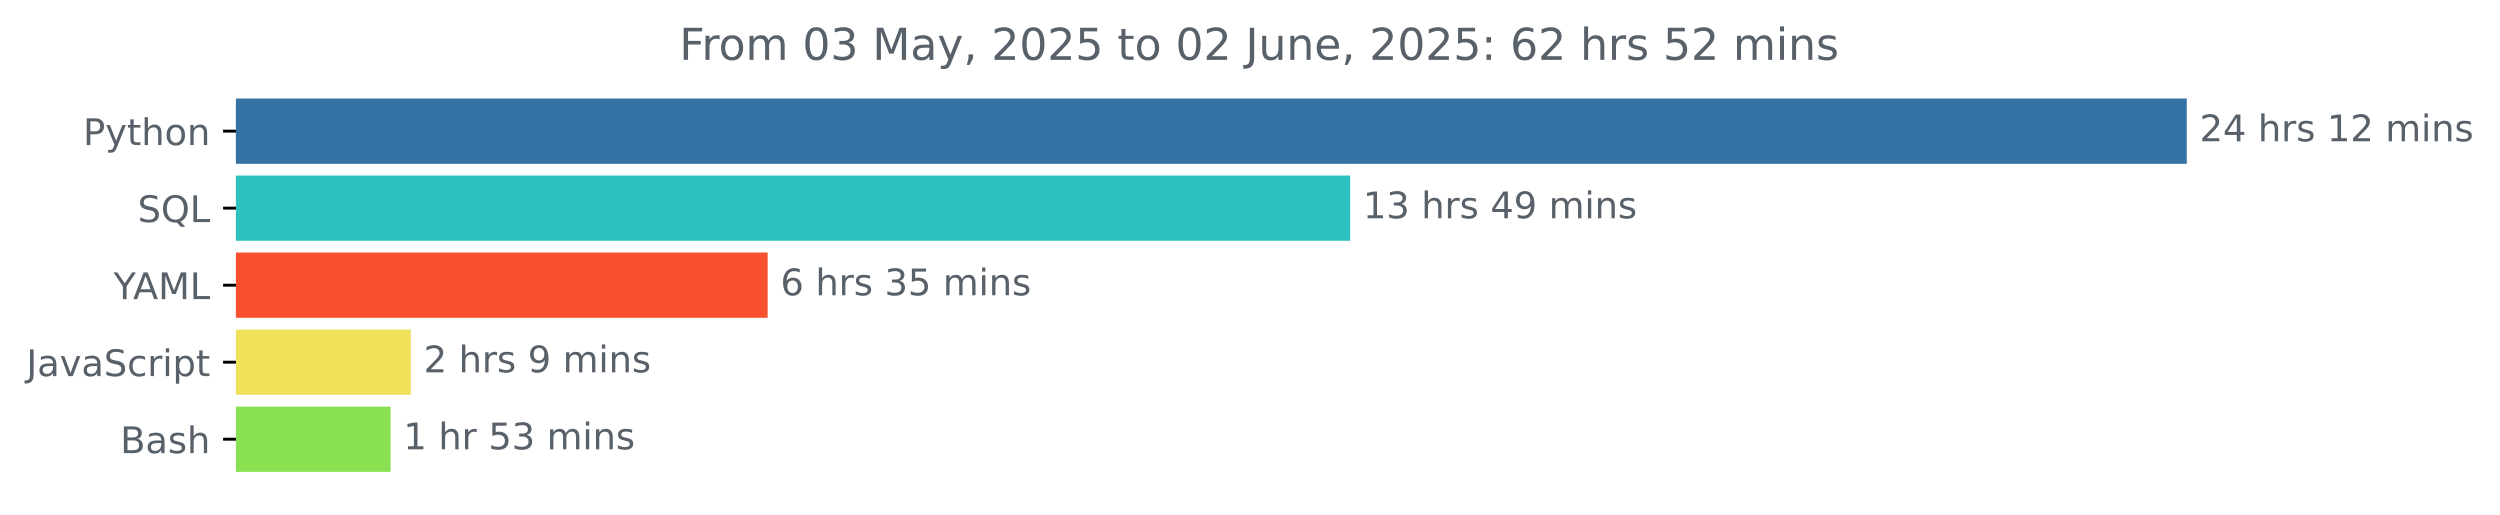
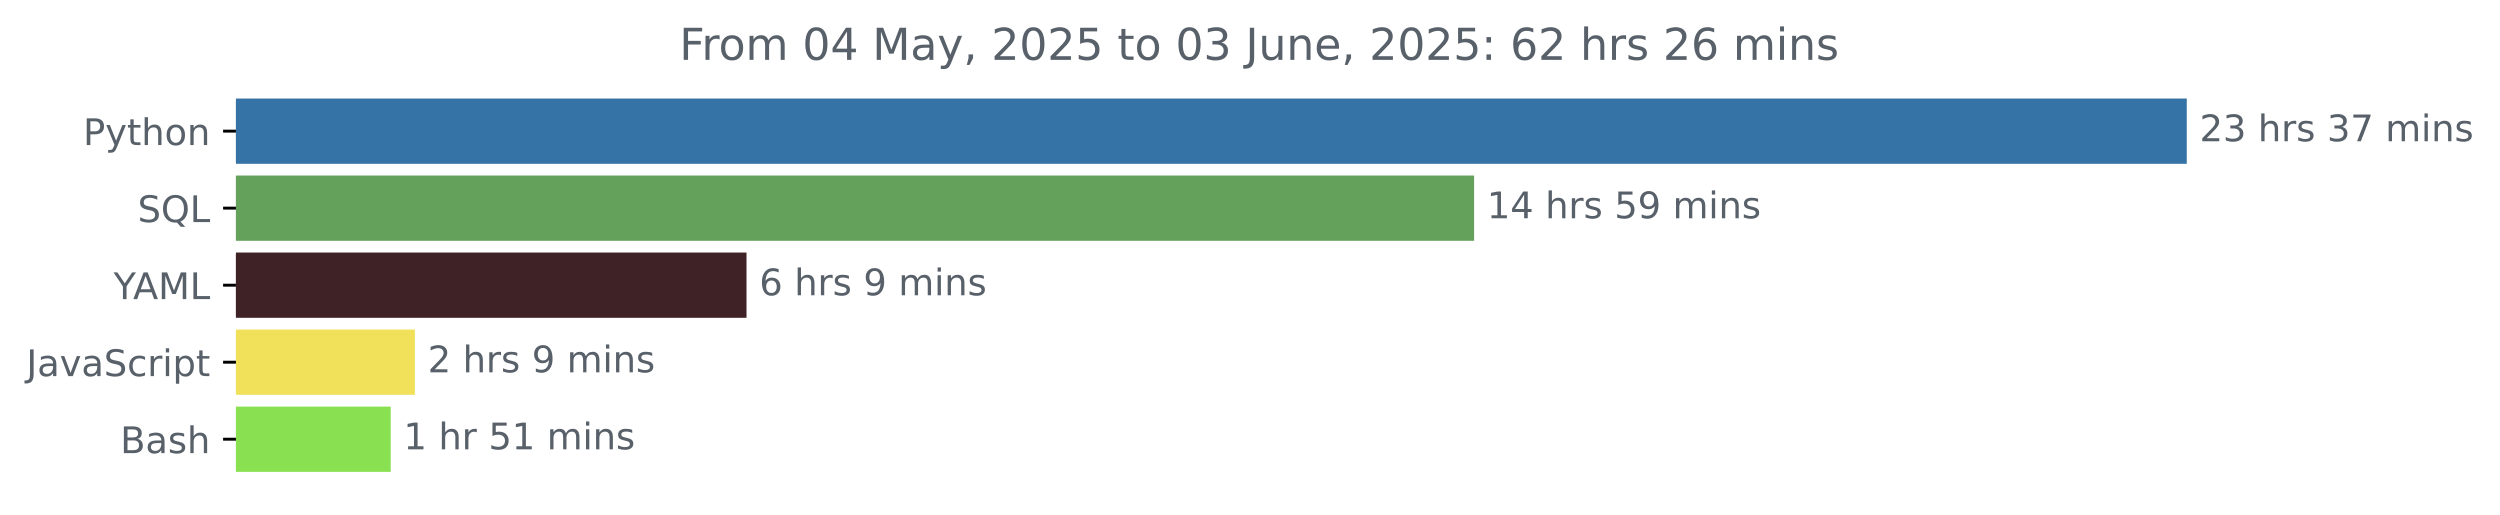
<svg xmlns="http://www.w3.org/2000/svg" xmlns:xlink="http://www.w3.org/1999/xlink" width="681.666pt" height="140.398pt" viewBox="0 0 681.666 140.398" version="1.1">
  <defs>
    <style type="text/css">*{stroke-linejoin: round; stroke-linecap: butt}</style>
  </defs>
  <g id="figure_1">
    <g id="patch_1">
      <path d="M -0 140.398  L 681.666 140.398  L 681.666 0  L -0 0  L -0 140.398  z " style="fill: none" />
    </g>
    <g id="axes_1">
      <g id="patch_2">
-         <path d="M 64.33 27.358  L 595.758 27.358  L 595.758 44.158  L 64.33 44.158  z " clip-path="url(#pf301f87d04)" style="fill: #3572a5; stroke: #3572a5; stroke-linejoin: miter" />
+         <path d="M 64.33 27.358  L 595.758 27.358  L 595.758 44.158  L 64.33 44.158  z " clip-path="url(#p9460c7b856)" style="fill: #3572a5; stroke: #3572a5; stroke-linejoin: miter" />
      </g>
      <g id="patch_3">
-         <path d="M 64.33 48.358  L 367.648 48.358  L 367.648 65.158  L 64.33 65.158  z " clip-path="url(#pf301f87d04)" style="fill: #2fc1bf; stroke: #2fc1bf; stroke-linejoin: miter" />
+         <path d="M 64.33 48.358  L 401.439 48.358  L 401.439 65.158  L 64.33 65.158  z " clip-path="url(#p9460c7b856)" style="fill: #64a15b; stroke: #64a15b; stroke-linejoin: miter" />
      </g>
      <g id="patch_4">
-         <path d="M 64.33 69.358  L 208.813 69.358  L 208.813 86.158  L 64.33 86.158  z " clip-path="url(#pf301f87d04)" style="fill: #f84f2f; stroke: #f84f2f; stroke-linejoin: miter" />
+         <path d="M 64.33 69.358  L 203.049 69.358  L 203.049 86.158  L 64.33 86.158  z " clip-path="url(#p9460c7b856)" style="fill: #3e2226; stroke: #3e2226; stroke-linejoin: miter" />
      </g>
      <g id="patch_5">
-         <path d="M 64.33 90.358  L 111.525 90.358  L 111.525 107.158  L 64.33 107.158  z " clip-path="url(#pf301f87d04)" style="fill: #f1e05a; stroke: #f1e05a; stroke-linejoin: miter" />
+         <path d="M 64.33 90.358  L 112.629 90.358  L 112.629 107.158  L 64.33 107.158  z " clip-path="url(#p9460c7b856)" style="fill: #f1e05a; stroke: #f1e05a; stroke-linejoin: miter" />
      </g>
      <g id="patch_6">
-         <path d="M 64.33 111.358  L 106.005 111.358  L 106.005 128.158  L 64.33 128.158  z " clip-path="url(#pf301f87d04)" style="fill: #89e051; stroke: #89e051; stroke-linejoin: miter" />
+         <path d="M 64.33 111.358  L 106.03 111.358  L 106.03 128.158  L 64.33 128.158  z " clip-path="url(#p9460c7b856)" style="fill: #89e051; stroke: #89e051; stroke-linejoin: miter" />
      </g>
      <g id="matplotlib.axis_1" />
      <g id="matplotlib.axis_2">
        <g id="ytick_1">
          <g id="line2d_1">
            <defs>
-               <path id="m247d1588e0" d="M 0 0  L -3.5 0  " style="stroke: #000000; stroke-width: 0.8" />
+               <path id="m1a02cb6e09" d="M 0 0  L -3.5 0  " style="stroke: #000000; stroke-width: 0.8" />
            </defs>
            <g>
-               <use xlink:href="#m247d1588e0" x="64.33" y="35.758" style="stroke: #000000; stroke-width: 0.8" />
+               <use xlink:href="#m1a02cb6e09" x="64.33" y="35.758" style="stroke: #000000; stroke-width: 0.8" />
            </g>
          </g>
          <g id="text_1">
            <g style="fill: #586069" transform="translate(22.66719 39.55734) scale(0.1 -0.1)">
              <defs>
                <path id="DejaVuSans-50" d="M 1259 4147  L 1259 2394  L 2053 2394  Q 2494 2394 2734 2622  Q 2975 2850 2975 3272  Q 2975 3691 2734 3919  Q 2494 4147 2053 4147  L 1259 4147  z M 628 4666  L 2053 4666  Q 2838 4666 3239 4311  Q 3641 3956 3641 3272  Q 3641 2581 3239 2228  Q 2838 1875 2053 1875  L 1259 1875  L 1259 0  L 628 0  L 628 4666  z " transform="scale(0.015625)" />
                <path id="DejaVuSans-79" d="M 2059 -325  Q 1816 -950 1584 -1140  Q 1353 -1331 966 -1331  L 506 -1331  L 506 -850  L 844 -850  Q 1081 -850 1212 -737  Q 1344 -625 1503 -206  L 1606 56  L 191 3500  L 800 3500  L 1894 763  L 2988 3500  L 3597 3500  L 2059 -325  z " transform="scale(0.015625)" />
                <path id="DejaVuSans-74" d="M 1172 4494  L 1172 3500  L 2356 3500  L 2356 3053  L 1172 3053  L 1172 1153  Q 1172 725 1289 603  Q 1406 481 1766 481  L 2356 481  L 2356 0  L 1766 0  Q 1100 0 847 248  Q 594 497 594 1153  L 594 3053  L 172 3053  L 172 3500  L 594 3500  L 594 4494  L 1172 4494  z " transform="scale(0.015625)" />
                <path id="DejaVuSans-68" d="M 3513 2113  L 3513 0  L 2938 0  L 2938 2094  Q 2938 2591 2744 2837  Q 2550 3084 2163 3084  Q 1697 3084 1428 2787  Q 1159 2491 1159 1978  L 1159 0  L 581 0  L 581 4863  L 1159 4863  L 1159 2956  Q 1366 3272 1645 3428  Q 1925 3584 2291 3584  Q 2894 3584 3203 3211  Q 3513 2838 3513 2113  z " transform="scale(0.015625)" />
                <path id="DejaVuSans-6f" d="M 1959 3097  Q 1497 3097 1228 2736  Q 959 2375 959 1747  Q 959 1119 1226 758  Q 1494 397 1959 397  Q 2419 397 2687 759  Q 2956 1122 2956 1747  Q 2956 2369 2687 2733  Q 2419 3097 1959 3097  z M 1959 3584  Q 2709 3584 3137 3096  Q 3566 2609 3566 1747  Q 3566 888 3137 398  Q 2709 -91 1959 -91  Q 1206 -91 779 398  Q 353 888 353 1747  Q 353 2609 779 3096  Q 1206 3584 1959 3584  z " transform="scale(0.015625)" />
                <path id="DejaVuSans-6e" d="M 3513 2113  L 3513 0  L 2938 0  L 2938 2094  Q 2938 2591 2744 2837  Q 2550 3084 2163 3084  Q 1697 3084 1428 2787  Q 1159 2491 1159 1978  L 1159 0  L 581 0  L 581 3500  L 1159 3500  L 1159 2956  Q 1366 3272 1645 3428  Q 1925 3584 2291 3584  Q 2894 3584 3203 3211  Q 3513 2838 3513 2113  z " transform="scale(0.015625)" />
              </defs>
              <use xlink:href="#DejaVuSans-50" />
              <use xlink:href="#DejaVuSans-79" x="60.303" />
              <use xlink:href="#DejaVuSans-74" x="119.482" />
              <use xlink:href="#DejaVuSans-68" x="158.691" />
              <use xlink:href="#DejaVuSans-6f" x="222.07" />
              <use xlink:href="#DejaVuSans-6e" x="283.252" />
            </g>
          </g>
        </g>
        <g id="ytick_2">
          <g id="line2d_2">
            <g>
-               <use xlink:href="#m247d1588e0" x="64.33" y="56.758" style="stroke: #000000; stroke-width: 0.8" />
+               <use xlink:href="#m1a02cb6e09" x="64.33" y="56.758" style="stroke: #000000; stroke-width: 0.8" />
            </g>
          </g>
          <g id="text_2">
            <g style="fill: #586069" transform="translate(37.5375 60.55734) scale(0.1 -0.1)">
              <defs>
                <path id="DejaVuSans-53" d="M 3425 4513  L 3425 3897  Q 3066 4069 2747 4153  Q 2428 4238 2131 4238  Q 1616 4238 1336 4038  Q 1056 3838 1056 3469  Q 1056 3159 1242 3001  Q 1428 2844 1947 2747  L 2328 2669  Q 3034 2534 3370 2195  Q 3706 1856 3706 1288  Q 3706 609 3251 259  Q 2797 -91 1919 -91  Q 1588 -91 1214 -16  Q 841 59 441 206  L 441 856  Q 825 641 1194 531  Q 1563 422 1919 422  Q 2459 422 2753 634  Q 3047 847 3047 1241  Q 3047 1584 2836 1778  Q 2625 1972 2144 2069  L 1759 2144  Q 1053 2284 737 2584  Q 422 2884 422 3419  Q 422 4038 858 4394  Q 1294 4750 2059 4750  Q 2388 4750 2728 4690  Q 3069 4631 3425 4513  z " transform="scale(0.015625)" />
                <path id="DejaVuSans-51" d="M 2522 4238  Q 1834 4238 1429 3725  Q 1025 3213 1025 2328  Q 1025 1447 1429 934  Q 1834 422 2522 422  Q 3209 422 3611 934  Q 4013 1447 4013 2328  Q 4013 3213 3611 3725  Q 3209 4238 2522 4238  z M 3406 84  L 4238 -825  L 3475 -825  L 2784 -78  Q 2681 -84 2626 -87  Q 2572 -91 2522 -91  Q 1538 -91 948 567  Q 359 1225 359 2328  Q 359 3434 948 4092  Q 1538 4750 2522 4750  Q 3503 4750 4090 4092  Q 4678 3434 4678 2328  Q 4678 1516 4351 937  Q 4025 359 3406 84  z " transform="scale(0.015625)" />
                <path id="DejaVuSans-4c" d="M 628 4666  L 1259 4666  L 1259 531  L 3531 531  L 3531 0  L 628 0  L 628 4666  z " transform="scale(0.015625)" />
              </defs>
              <use xlink:href="#DejaVuSans-53" />
              <use xlink:href="#DejaVuSans-51" x="63.477" />
              <use xlink:href="#DejaVuSans-4c" x="142.188" />
            </g>
          </g>
        </g>
        <g id="ytick_3">
          <g id="line2d_3">
            <g>
-               <use xlink:href="#m247d1588e0" x="64.33" y="77.758" style="stroke: #000000; stroke-width: 0.8" />
+               <use xlink:href="#m1a02cb6e09" x="64.33" y="77.758" style="stroke: #000000; stroke-width: 0.8" />
            </g>
          </g>
          <g id="text_3">
            <g style="fill: #586069" transform="translate(30.95625 81.55734) scale(0.1 -0.1)">
              <defs>
                <path id="DejaVuSans-59" d="M -13 4666  L 666 4666  L 1959 2747  L 3244 4666  L 3922 4666  L 2272 2222  L 2272 0  L 1638 0  L 1638 2222  L -13 4666  z " transform="scale(0.015625)" />
                <path id="DejaVuSans-41" d="M 2188 4044  L 1331 1722  L 3047 1722  L 2188 4044  z M 1831 4666  L 2547 4666  L 4325 0  L 3669 0  L 3244 1197  L 1141 1197  L 716 0  L 50 0  L 1831 4666  z " transform="scale(0.015625)" />
                <path id="DejaVuSans-4d" d="M 628 4666  L 1569 4666  L 2759 1491  L 3956 4666  L 4897 4666  L 4897 0  L 4281 0  L 4281 4097  L 3078 897  L 2444 897  L 1241 4097  L 1241 0  L 628 0  L 628 4666  z " transform="scale(0.015625)" />
              </defs>
              <use xlink:href="#DejaVuSans-59" />
              <use xlink:href="#DejaVuSans-41" x="53.334" />
              <use xlink:href="#DejaVuSans-4d" x="121.742" />
              <use xlink:href="#DejaVuSans-4c" x="208.021" />
            </g>
          </g>
        </g>
        <g id="ytick_4">
          <g id="line2d_4">
            <g>
-               <use xlink:href="#m247d1588e0" x="64.33" y="98.758" style="stroke: #000000; stroke-width: 0.8" />
+               <use xlink:href="#m1a02cb6e09" x="64.33" y="98.758" style="stroke: #000000; stroke-width: 0.8" />
            </g>
          </g>
          <g id="text_4">
            <g style="fill: #586069" transform="translate(7.2 102.5573) scale(0.1 -0.1)">
              <defs>
                <path id="DejaVuSans-4a" d="M 628 4666  L 1259 4666  L 1259 325  Q 1259 -519 939 -900  Q 619 -1281 -91 -1281  L -331 -1281  L -331 -750  L -134 -750  Q 284 -750 456 -515  Q 628 -281 628 325  L 628 4666  z " transform="scale(0.015625)" />
                <path id="DejaVuSans-61" d="M 2194 1759  Q 1497 1759 1228 1600  Q 959 1441 959 1056  Q 959 750 1161 570  Q 1363 391 1709 391  Q 2188 391 2477 730  Q 2766 1069 2766 1631  L 2766 1759  L 2194 1759  z M 3341 1997  L 3341 0  L 2766 0  L 2766 531  Q 2569 213 2275 61  Q 1981 -91 1556 -91  Q 1019 -91 701 211  Q 384 513 384 1019  Q 384 1609 779 1909  Q 1175 2209 1959 2209  L 2766 2209  L 2766 2266  Q 2766 2663 2505 2880  Q 2244 3097 1772 3097  Q 1472 3097 1187 3025  Q 903 2953 641 2809  L 641 3341  Q 956 3463 1253 3523  Q 1550 3584 1831 3584  Q 2591 3584 2966 3190  Q 3341 2797 3341 1997  z " transform="scale(0.015625)" />
                <path id="DejaVuSans-76" d="M 191 3500  L 800 3500  L 1894 563  L 2988 3500  L 3597 3500  L 2284 0  L 1503 0  L 191 3500  z " transform="scale(0.015625)" />
                <path id="DejaVuSans-63" d="M 3122 3366  L 3122 2828  Q 2878 2963 2633 3030  Q 2388 3097 2138 3097  Q 1578 3097 1268 2742  Q 959 2388 959 1747  Q 959 1106 1268 751  Q 1578 397 2138 397  Q 2388 397 2633 464  Q 2878 531 3122 666  L 3122 134  Q 2881 22 2623 -34  Q 2366 -91 2075 -91  Q 1284 -91 818 406  Q 353 903 353 1747  Q 353 2603 823 3093  Q 1294 3584 2113 3584  Q 2378 3584 2631 3529  Q 2884 3475 3122 3366  z " transform="scale(0.015625)" />
                <path id="DejaVuSans-72" d="M 2631 2963  Q 2534 3019 2420 3045  Q 2306 3072 2169 3072  Q 1681 3072 1420 2755  Q 1159 2438 1159 1844  L 1159 0  L 581 0  L 581 3500  L 1159 3500  L 1159 2956  Q 1341 3275 1631 3429  Q 1922 3584 2338 3584  Q 2397 3584 2469 3576  Q 2541 3569 2628 3553  L 2631 2963  z " transform="scale(0.015625)" />
                <path id="DejaVuSans-69" d="M 603 3500  L 1178 3500  L 1178 0  L 603 0  L 603 3500  z M 603 4863  L 1178 4863  L 1178 4134  L 603 4134  L 603 4863  z " transform="scale(0.015625)" />
                <path id="DejaVuSans-70" d="M 1159 525  L 1159 -1331  L 581 -1331  L 581 3500  L 1159 3500  L 1159 2969  Q 1341 3281 1617 3432  Q 1894 3584 2278 3584  Q 2916 3584 3314 3078  Q 3713 2572 3713 1747  Q 3713 922 3314 415  Q 2916 -91 2278 -91  Q 1894 -91 1617 61  Q 1341 213 1159 525  z M 3116 1747  Q 3116 2381 2855 2742  Q 2594 3103 2138 3103  Q 1681 3103 1420 2742  Q 1159 2381 1159 1747  Q 1159 1113 1420 752  Q 1681 391 2138 391  Q 2594 391 2855 752  Q 3116 1113 3116 1747  z " transform="scale(0.015625)" />
              </defs>
              <use xlink:href="#DejaVuSans-4a" />
              <use xlink:href="#DejaVuSans-61" x="29.492" />
              <use xlink:href="#DejaVuSans-76" x="90.771" />
              <use xlink:href="#DejaVuSans-61" x="149.951" />
              <use xlink:href="#DejaVuSans-53" x="211.23" />
              <use xlink:href="#DejaVuSans-63" x="274.707" />
              <use xlink:href="#DejaVuSans-72" x="329.688" />
              <use xlink:href="#DejaVuSans-69" x="370.801" />
              <use xlink:href="#DejaVuSans-70" x="398.584" />
              <use xlink:href="#DejaVuSans-74" x="462.061" />
            </g>
          </g>
        </g>
        <g id="ytick_5">
          <g id="line2d_5">
            <g>
-               <use xlink:href="#m247d1588e0" x="64.33" y="119.758" style="stroke: #000000; stroke-width: 0.8" />
+               <use xlink:href="#m1a02cb6e09" x="64.33" y="119.758" style="stroke: #000000; stroke-width: 0.8" />
            </g>
          </g>
          <g id="text_5">
            <g style="fill: #586069" transform="translate(32.79375 123.5573) scale(0.1 -0.1)">
              <defs>
                <path id="DejaVuSans-42" d="M 1259 2228  L 1259 519  L 2272 519  Q 2781 519 3026 730  Q 3272 941 3272 1375  Q 3272 1813 3026 2020  Q 2781 2228 2272 2228  L 1259 2228  z M 1259 4147  L 1259 2741  L 2194 2741  Q 2656 2741 2882 2914  Q 3109 3088 3109 3444  Q 3109 3797 2882 3972  Q 2656 4147 2194 4147  L 1259 4147  z M 628 4666  L 2241 4666  Q 2963 4666 3353 4366  Q 3744 4066 3744 3513  Q 3744 3084 3544 2831  Q 3344 2578 2956 2516  Q 3422 2416 3680 2098  Q 3938 1781 3938 1306  Q 3938 681 3513 340  Q 3088 0 2303 0  L 628 0  L 628 4666  z " transform="scale(0.015625)" />
                <path id="DejaVuSans-73" d="M 2834 3397  L 2834 2853  Q 2591 2978 2328 3040  Q 2066 3103 1784 3103  Q 1356 3103 1142 2972  Q 928 2841 928 2578  Q 928 2378 1081 2264  Q 1234 2150 1697 2047  L 1894 2003  Q 2506 1872 2764 1633  Q 3022 1394 3022 966  Q 3022 478 2636 193  Q 2250 -91 1575 -91  Q 1294 -91 989 -36  Q 684 19 347 128  L 347 722  Q 666 556 975 473  Q 1284 391 1588 391  Q 1994 391 2212 530  Q 2431 669 2431 922  Q 2431 1156 2273 1281  Q 2116 1406 1581 1522  L 1381 1569  Q 847 1681 609 1914  Q 372 2147 372 2553  Q 372 3047 722 3315  Q 1072 3584 1716 3584  Q 2034 3584 2315 3537  Q 2597 3491 2834 3397  z " transform="scale(0.015625)" />
              </defs>
              <use xlink:href="#DejaVuSans-42" />
              <use xlink:href="#DejaVuSans-61" x="68.604" />
              <use xlink:href="#DejaVuSans-73" x="129.883" />
              <use xlink:href="#DejaVuSans-68" x="181.982" />
            </g>
          </g>
        </g>
      </g>
      <g id="text_6">
        <g style="fill: #586069" transform="translate(599.7583 38.5175) scale(0.1 -0.1)">
          <defs>
            <path id="DejaVuSans-32" d="M 1228 531  L 3431 531  L 3431 0  L 469 0  L 469 531  Q 828 903 1448 1529  Q 2069 2156 2228 2338  Q 2531 2678 2651 2914  Q 2772 3150 2772 3378  Q 2772 3750 2511 3984  Q 2250 4219 1831 4219  Q 1534 4219 1204 4116  Q 875 4013 500 3803  L 500 4441  Q 881 4594 1212 4672  Q 1544 4750 1819 4750  Q 2544 4750 2975 4387  Q 3406 4025 3406 3419  Q 3406 3131 3298 2873  Q 3191 2616 2906 2266  Q 2828 2175 2409 1742  Q 1991 1309 1228 531  z " transform="scale(0.015625)" />
-             <path id="DejaVuSans-34" d="M 2419 4116  L 825 1625  L 2419 1625  L 2419 4116  z M 2253 4666  L 3047 4666  L 3047 1625  L 3713 1625  L 3713 1100  L 3047 1100  L 3047 0  L 2419 0  L 2419 1100  L 313 1100  L 313 1709  L 2253 4666  z " transform="scale(0.015625)" />
+             <path id="DejaVuSans-33" d="M 2597 2516  Q 3050 2419 3304 2112  Q 3559 1806 3559 1356  Q 3559 666 3084 287  Q 2609 -91 1734 -91  Q 1441 -91 1130 -33  Q 819 25 488 141  L 488 750  Q 750 597 1062 519  Q 1375 441 1716 441  Q 2309 441 2620 675  Q 2931 909 2931 1356  Q 2931 1769 2642 2001  Q 2353 2234 1838 2234  L 1294 2234  L 1294 2753  L 1863 2753  Q 2328 2753 2575 2939  Q 2822 3125 2822 3475  Q 2822 3834 2567 4026  Q 2313 4219 1838 4219  Q 1578 4219 1281 4162  Q 984 4106 628 3988  L 628 4550  Q 988 4650 1302 4700  Q 1616 4750 1894 4750  Q 2613 4750 3031 4423  Q 3450 4097 3450 3541  Q 3450 3153 3228 2886  Q 3006 2619 2597 2516  z " transform="scale(0.015625)" />
            <path id="DejaVuSans-20" transform="scale(0.015625)" />
-             <path id="DejaVuSans-31" d="M 794 531  L 1825 531  L 1825 4091  L 703 3866  L 703 4441  L 1819 4666  L 2450 4666  L 2450 531  L 3481 531  L 3481 0  L 794 0  L 794 531  z " transform="scale(0.015625)" />
+             <path id="DejaVuSans-37" d="M 525 4666  L 3525 4666  L 3525 4397  L 1831 0  L 1172 0  L 2766 4134  L 525 4134  L 525 4666  z " transform="scale(0.015625)" />
            <path id="DejaVuSans-6d" d="M 3328 2828  Q 3544 3216 3844 3400  Q 4144 3584 4550 3584  Q 5097 3584 5394 3201  Q 5691 2819 5691 2113  L 5691 0  L 5113 0  L 5113 2094  Q 5113 2597 4934 2840  Q 4756 3084 4391 3084  Q 3944 3084 3684 2787  Q 3425 2491 3425 1978  L 3425 0  L 2847 0  L 2847 2094  Q 2847 2600 2669 2842  Q 2491 3084 2119 3084  Q 1678 3084 1418 2786  Q 1159 2488 1159 1978  L 1159 0  L 581 0  L 581 3500  L 1159 3500  L 1159 2956  Q 1356 3278 1631 3431  Q 1906 3584 2284 3584  Q 2666 3584 2933 3390  Q 3200 3197 3328 2828  z " transform="scale(0.015625)" />
          </defs>
          <use xlink:href="#DejaVuSans-32" />
+           <use xlink:href="#DejaVuSans-33" x="63.623" />
+           <use xlink:href="#DejaVuSans-20" x="127.246" />
+           <use xlink:href="#DejaVuSans-68" x="159.033" />
+           <use xlink:href="#DejaVuSans-72" x="222.412" />
+           <use xlink:href="#DejaVuSans-73" x="263.525" />
+           <use xlink:href="#DejaVuSans-20" x="315.625" />
+           <use xlink:href="#DejaVuSans-33" x="347.412" />
+           <use xlink:href="#DejaVuSans-37" x="411.035" />
+           <use xlink:href="#DejaVuSans-20" x="474.658" />
+           <use xlink:href="#DejaVuSans-6d" x="506.445" />
+           <use xlink:href="#DejaVuSans-69" x="603.857" />
+           <use xlink:href="#DejaVuSans-6e" x="631.641" />
+           <use xlink:href="#DejaVuSans-73" x="695.02" />
+         </g>
+       </g>
+       <g id="text_7">
+         <g style="fill: #586069" transform="translate(405.4393 59.5175) scale(0.1 -0.1)">
+           <defs>
+             <path id="DejaVuSans-31" d="M 794 531  L 1825 531  L 1825 4091  L 703 3866  L 703 4441  L 1819 4666  L 2450 4666  L 2450 531  L 3481 531  L 3481 0  L 794 0  L 794 531  z " transform="scale(0.015625)" />
+             <path id="DejaVuSans-34" d="M 2419 4116  L 825 1625  L 2419 1625  L 2419 4116  z M 2253 4666  L 3047 4666  L 3047 1625  L 3713 1625  L 3713 1100  L 3047 1100  L 3047 0  L 2419 0  L 2419 1100  L 313 1100  L 313 1709  L 2253 4666  z " transform="scale(0.015625)" />
+             <path id="DejaVuSans-35" d="M 691 4666  L 3169 4666  L 3169 4134  L 1269 4134  L 1269 2991  Q 1406 3038 1543 3061  Q 1681 3084 1819 3084  Q 2600 3084 3056 2656  Q 3513 2228 3513 1497  Q 3513 744 3044 326  Q 2575 -91 1722 -91  Q 1428 -91 1123 -41  Q 819 9 494 109  L 494 744  Q 775 591 1075 516  Q 1375 441 1709 441  Q 2250 441 2565 725  Q 2881 1009 2881 1497  Q 2881 1984 2565 2268  Q 2250 2553 1709 2553  Q 1456 2553 1204 2497  Q 953 2441 691 2322  L 691 4666  z " transform="scale(0.015625)" />
+             <path id="DejaVuSans-39" d="M 703 97  L 703 672  Q 941 559 1184 500  Q 1428 441 1663 441  Q 2288 441 2617 861  Q 2947 1281 2994 2138  Q 2813 1869 2534 1725  Q 2256 1581 1919 1581  Q 1219 1581 811 2004  Q 403 2428 403 3163  Q 403 3881 828 4315  Q 1253 4750 1959 4750  Q 2769 4750 3195 4129  Q 3622 3509 3622 2328  Q 3622 1225 3098 567  Q 2575 -91 1691 -91  Q 1453 -91 1209 -44  Q 966 3 703 97  z M 1959 2075  Q 2384 2075 2632 2365  Q 2881 2656 2881 3163  Q 2881 3666 2632 3958  Q 2384 4250 1959 4250  Q 1534 4250 1286 3958  Q 1038 3666 1038 3163  Q 1038 2656 1286 2365  Q 1534 2075 1959 2075  z " transform="scale(0.015625)" />
+           </defs>
+           <use xlink:href="#DejaVuSans-31" />
          <use xlink:href="#DejaVuSans-34" x="63.623" />
          <use xlink:href="#DejaVuSans-20" x="127.246" />
          <use xlink:href="#DejaVuSans-68" x="159.033" />
          <use xlink:href="#DejaVuSans-72" x="222.412" />
          <use xlink:href="#DejaVuSans-73" x="263.525" />
          <use xlink:href="#DejaVuSans-20" x="315.625" />
-           <use xlink:href="#DejaVuSans-31" x="347.412" />
-           <use xlink:href="#DejaVuSans-32" x="411.035" />
-           <use xlink:href="#DejaVuSans-20" x="474.658" />
-           <use xlink:href="#DejaVuSans-6d" x="506.445" />
-           <use xlink:href="#DejaVuSans-69" x="603.857" />
-           <use xlink:href="#DejaVuSans-6e" x="631.641" />
-           <use xlink:href="#DejaVuSans-73" x="695.02" />
-         </g>
-       </g>
-       <g id="text_7">
-         <g style="fill: #586069" transform="translate(371.6483 59.5175) scale(0.1 -0.1)">
-           <defs>
-             <path id="DejaVuSans-33" d="M 2597 2516  Q 3050 2419 3304 2112  Q 3559 1806 3559 1356  Q 3559 666 3084 287  Q 2609 -91 1734 -91  Q 1441 -91 1130 -33  Q 819 25 488 141  L 488 750  Q 750 597 1062 519  Q 1375 441 1716 441  Q 2309 441 2620 675  Q 2931 909 2931 1356  Q 2931 1769 2642 2001  Q 2353 2234 1838 2234  L 1294 2234  L 1294 2753  L 1863 2753  Q 2328 2753 2575 2939  Q 2822 3125 2822 3475  Q 2822 3834 2567 4026  Q 2313 4219 1838 4219  Q 1578 4219 1281 4162  Q 984 4106 628 3988  L 628 4550  Q 988 4650 1302 4700  Q 1616 4750 1894 4750  Q 2613 4750 3031 4423  Q 3450 4097 3450 3541  Q 3450 3153 3228 2886  Q 3006 2619 2597 2516  z " transform="scale(0.015625)" />
-             <path id="DejaVuSans-39" d="M 703 97  L 703 672  Q 941 559 1184 500  Q 1428 441 1663 441  Q 2288 441 2617 861  Q 2947 1281 2994 2138  Q 2813 1869 2534 1725  Q 2256 1581 1919 1581  Q 1219 1581 811 2004  Q 403 2428 403 3163  Q 403 3881 828 4315  Q 1253 4750 1959 4750  Q 2769 4750 3195 4129  Q 3622 3509 3622 2328  Q 3622 1225 3098 567  Q 2575 -91 1691 -91  Q 1453 -91 1209 -44  Q 966 3 703 97  z M 1959 2075  Q 2384 2075 2632 2365  Q 2881 2656 2881 3163  Q 2881 3666 2632 3958  Q 2384 4250 1959 4250  Q 1534 4250 1286 3958  Q 1038 3666 1038 3163  Q 1038 2656 1286 2365  Q 1534 2075 1959 2075  z " transform="scale(0.015625)" />
-           </defs>
-           <use xlink:href="#DejaVuSans-31" />
-           <use xlink:href="#DejaVuSans-33" x="63.623" />
-           <use xlink:href="#DejaVuSans-20" x="127.246" />
-           <use xlink:href="#DejaVuSans-68" x="159.033" />
-           <use xlink:href="#DejaVuSans-72" x="222.412" />
-           <use xlink:href="#DejaVuSans-73" x="263.525" />
-           <use xlink:href="#DejaVuSans-20" x="315.625" />
-           <use xlink:href="#DejaVuSans-34" x="347.412" />
+           <use xlink:href="#DejaVuSans-35" x="347.412" />
          <use xlink:href="#DejaVuSans-39" x="411.035" />
          <use xlink:href="#DejaVuSans-20" x="474.658" />
          <use xlink:href="#DejaVuSans-6d" x="506.445" />
          <use xlink:href="#DejaVuSans-69" x="603.857" />
          <use xlink:href="#DejaVuSans-6e" x="631.641" />
          <use xlink:href="#DejaVuSans-73" x="695.02" />
        </g>
      </g>
      <g id="text_8">
-         <g style="fill: #586069" transform="translate(212.8131 80.5175) scale(0.1 -0.1)">
+         <g style="fill: #586069" transform="translate(207.0487 80.5175) scale(0.1 -0.1)">
          <defs>
            <path id="DejaVuSans-36" d="M 2113 2584  Q 1688 2584 1439 2293  Q 1191 2003 1191 1497  Q 1191 994 1439 701  Q 1688 409 2113 409  Q 2538 409 2786 701  Q 3034 994 3034 1497  Q 3034 2003 2786 2293  Q 2538 2584 2113 2584  z M 3366 4563  L 3366 3988  Q 3128 4100 2886 4159  Q 2644 4219 2406 4219  Q 1781 4219 1451 3797  Q 1122 3375 1075 2522  Q 1259 2794 1537 2939  Q 1816 3084 2150 3084  Q 2853 3084 3261 2657  Q 3669 2231 3669 1497  Q 3669 778 3244 343  Q 2819 -91 2113 -91  Q 1303 -91 875 529  Q 447 1150 447 2328  Q 447 3434 972 4092  Q 1497 4750 2381 4750  Q 2619 4750 2861 4703  Q 3103 4656 3366 4563  z " transform="scale(0.015625)" />
-             <path id="DejaVuSans-35" d="M 691 4666  L 3169 4666  L 3169 4134  L 1269 4134  L 1269 2991  Q 1406 3038 1543 3061  Q 1681 3084 1819 3084  Q 2600 3084 3056 2656  Q 3513 2228 3513 1497  Q 3513 744 3044 326  Q 2575 -91 1722 -91  Q 1428 -91 1123 -41  Q 819 9 494 109  L 494 744  Q 775 591 1075 516  Q 1375 441 1709 441  Q 2250 441 2565 725  Q 2881 1009 2881 1497  Q 2881 1984 2565 2268  Q 2250 2553 1709 2553  Q 1456 2553 1204 2497  Q 953 2441 691 2322  L 691 4666  z " transform="scale(0.015625)" />
          </defs>
          <use xlink:href="#DejaVuSans-36" />
          <use xlink:href="#DejaVuSans-20" x="63.623" />
          <use xlink:href="#DejaVuSans-68" x="95.41" />
          <use xlink:href="#DejaVuSans-72" x="158.789" />
          <use xlink:href="#DejaVuSans-73" x="199.902" />
          <use xlink:href="#DejaVuSans-20" x="252.002" />
-           <use xlink:href="#DejaVuSans-33" x="283.789" />
-           <use xlink:href="#DejaVuSans-35" x="347.412" />
-           <use xlink:href="#DejaVuSans-20" x="411.035" />
-           <use xlink:href="#DejaVuSans-6d" x="442.822" />
-           <use xlink:href="#DejaVuSans-69" x="540.234" />
-           <use xlink:href="#DejaVuSans-6e" x="568.018" />
-           <use xlink:href="#DejaVuSans-73" x="631.396" />
+           <use xlink:href="#DejaVuSans-39" x="283.789" />
+           <use xlink:href="#DejaVuSans-20" x="347.412" />
+           <use xlink:href="#DejaVuSans-6d" x="379.199" />
+           <use xlink:href="#DejaVuSans-69" x="476.611" />
+           <use xlink:href="#DejaVuSans-6e" x="504.395" />
+           <use xlink:href="#DejaVuSans-73" x="567.773" />
        </g>
      </g>
      <g id="text_9">
-         <g style="fill: #586069" transform="translate(115.5249 101.5175) scale(0.1 -0.1)">
+         <g style="fill: #586069" transform="translate(116.6286 101.5175) scale(0.1 -0.1)">
          <use xlink:href="#DejaVuSans-32" />
          <use xlink:href="#DejaVuSans-20" x="63.623" />
          <use xlink:href="#DejaVuSans-68" x="95.41" />
          <use xlink:href="#DejaVuSans-72" x="158.789" />
          <use xlink:href="#DejaVuSans-73" x="199.902" />
          <use xlink:href="#DejaVuSans-20" x="252.002" />
          <use xlink:href="#DejaVuSans-39" x="283.789" />
          <use xlink:href="#DejaVuSans-20" x="347.412" />
          <use xlink:href="#DejaVuSans-6d" x="379.199" />
          <use xlink:href="#DejaVuSans-69" x="476.611" />
          <use xlink:href="#DejaVuSans-6e" x="504.395" />
          <use xlink:href="#DejaVuSans-73" x="567.773" />
        </g>
      </g>
      <g id="text_10">
-         <g style="fill: #586069" transform="translate(110.0049 122.5175) scale(0.1 -0.1)">
+         <g style="fill: #586069" transform="translate(110.0296 122.5175) scale(0.1 -0.1)">
          <use xlink:href="#DejaVuSans-31" />
          <use xlink:href="#DejaVuSans-20" x="63.623" />
          <use xlink:href="#DejaVuSans-68" x="95.41" />
          <use xlink:href="#DejaVuSans-72" x="158.789" />
          <use xlink:href="#DejaVuSans-20" x="199.902" />
          <use xlink:href="#DejaVuSans-35" x="231.689" />
-           <use xlink:href="#DejaVuSans-33" x="295.312" />
+           <use xlink:href="#DejaVuSans-31" x="295.312" />
          <use xlink:href="#DejaVuSans-20" x="358.936" />
          <use xlink:href="#DejaVuSans-6d" x="390.723" />
          <use xlink:href="#DejaVuSans-69" x="488.135" />
          <use xlink:href="#DejaVuSans-6e" x="515.918" />
          <use xlink:href="#DejaVuSans-73" x="579.297" />
        </g>
      </g>
      <g id="text_11">
        <g style="fill: #586069" transform="translate(185.2466 16.31812) scale(0.12 -0.12)">
          <defs>
            <path id="DejaVuSans-46" d="M 628 4666  L 3309 4666  L 3309 4134  L 1259 4134  L 1259 2759  L 3109 2759  L 3109 2228  L 1259 2228  L 1259 0  L 628 0  L 628 4666  z " transform="scale(0.015625)" />
            <path id="DejaVuSans-30" d="M 2034 4250  Q 1547 4250 1301 3770  Q 1056 3291 1056 2328  Q 1056 1369 1301 889  Q 1547 409 2034 409  Q 2525 409 2770 889  Q 3016 1369 3016 2328  Q 3016 3291 2770 3770  Q 2525 4250 2034 4250  z M 2034 4750  Q 2819 4750 3233 4129  Q 3647 3509 3647 2328  Q 3647 1150 3233 529  Q 2819 -91 2034 -91  Q 1250 -91 836 529  Q 422 1150 422 2328  Q 422 3509 836 4129  Q 1250 4750 2034 4750  z " transform="scale(0.015625)" />
            <path id="DejaVuSans-2c" d="M 750 794  L 1409 794  L 1409 256  L 897 -744  L 494 -744  L 750 256  L 750 794  z " transform="scale(0.015625)" />
            <path id="DejaVuSans-75" d="M 544 1381  L 544 3500  L 1119 3500  L 1119 1403  Q 1119 906 1312 657  Q 1506 409 1894 409  Q 2359 409 2629 706  Q 2900 1003 2900 1516  L 2900 3500  L 3475 3500  L 3475 0  L 2900 0  L 2900 538  Q 2691 219 2414 64  Q 2138 -91 1772 -91  Q 1169 -91 856 284  Q 544 659 544 1381  z M 1991 3584  L 1991 3584  z " transform="scale(0.015625)" />
            <path id="DejaVuSans-65" d="M 3597 1894  L 3597 1613  L 953 1613  Q 991 1019 1311 708  Q 1631 397 2203 397  Q 2534 397 2845 478  Q 3156 559 3463 722  L 3463 178  Q 3153 47 2828 -22  Q 2503 -91 2169 -91  Q 1331 -91 842 396  Q 353 884 353 1716  Q 353 2575 817 3079  Q 1281 3584 2069 3584  Q 2775 3584 3186 3129  Q 3597 2675 3597 1894  z M 3022 2063  Q 3016 2534 2758 2815  Q 2500 3097 2075 3097  Q 1594 3097 1305 2825  Q 1016 2553 972 2059  L 3022 2063  z " transform="scale(0.015625)" />
            <path id="DejaVuSans-3a" d="M 750 794  L 1409 794  L 1409 0  L 750 0  L 750 794  z M 750 3309  L 1409 3309  L 1409 2516  L 750 2516  L 750 3309  z " transform="scale(0.015625)" />
          </defs>
          <use xlink:href="#DejaVuSans-46" />
          <use xlink:href="#DejaVuSans-72" x="50.27" />
          <use xlink:href="#DejaVuSans-6f" x="89.133" />
          <use xlink:href="#DejaVuSans-6d" x="150.314" />
          <use xlink:href="#DejaVuSans-20" x="247.727" />
          <use xlink:href="#DejaVuSans-30" x="279.514" />
-           <use xlink:href="#DejaVuSans-33" x="343.137" />
+           <use xlink:href="#DejaVuSans-34" x="343.137" />
          <use xlink:href="#DejaVuSans-20" x="406.76" />
          <use xlink:href="#DejaVuSans-4d" x="438.547" />
          <use xlink:href="#DejaVuSans-61" x="524.826" />
          <use xlink:href="#DejaVuSans-79" x="586.105" />
          <use xlink:href="#DejaVuSans-2c" x="645.285" />
          <use xlink:href="#DejaVuSans-20" x="677.072" />
          <use xlink:href="#DejaVuSans-32" x="708.859" />
          <use xlink:href="#DejaVuSans-30" x="772.482" />
          <use xlink:href="#DejaVuSans-32" x="836.105" />
          <use xlink:href="#DejaVuSans-35" x="899.729" />
          <use xlink:href="#DejaVuSans-20" x="963.352" />
          <use xlink:href="#DejaVuSans-74" x="995.139" />
          <use xlink:href="#DejaVuSans-6f" x="1034.348" />
          <use xlink:href="#DejaVuSans-20" x="1095.529" />
          <use xlink:href="#DejaVuSans-30" x="1127.316" />
-           <use xlink:href="#DejaVuSans-32" x="1190.939" />
+           <use xlink:href="#DejaVuSans-33" x="1190.939" />
          <use xlink:href="#DejaVuSans-20" x="1254.562" />
          <use xlink:href="#DejaVuSans-4a" x="1286.35" />
          <use xlink:href="#DejaVuSans-75" x="1315.842" />
          <use xlink:href="#DejaVuSans-6e" x="1379.221" />
          <use xlink:href="#DejaVuSans-65" x="1442.6" />
          <use xlink:href="#DejaVuSans-2c" x="1504.123" />
          <use xlink:href="#DejaVuSans-20" x="1535.91" />
          <use xlink:href="#DejaVuSans-32" x="1567.697" />
          <use xlink:href="#DejaVuSans-30" x="1631.32" />
          <use xlink:href="#DejaVuSans-32" x="1694.943" />
          <use xlink:href="#DejaVuSans-35" x="1758.566" />
          <use xlink:href="#DejaVuSans-3a" x="1822.189" />
          <use xlink:href="#DejaVuSans-20" x="1855.881" />
          <use xlink:href="#DejaVuSans-36" x="1887.668" />
          <use xlink:href="#DejaVuSans-32" x="1951.291" />
          <use xlink:href="#DejaVuSans-20" x="2014.914" />
          <use xlink:href="#DejaVuSans-68" x="2046.701" />
          <use xlink:href="#DejaVuSans-72" x="2110.08" />
          <use xlink:href="#DejaVuSans-73" x="2151.193" />
          <use xlink:href="#DejaVuSans-20" x="2203.293" />
-           <use xlink:href="#DejaVuSans-35" x="2235.08" />
-           <use xlink:href="#DejaVuSans-32" x="2298.703" />
+           <use xlink:href="#DejaVuSans-32" x="2235.08" />
+           <use xlink:href="#DejaVuSans-36" x="2298.703" />
          <use xlink:href="#DejaVuSans-20" x="2362.326" />
          <use xlink:href="#DejaVuSans-6d" x="2394.113" />
          <use xlink:href="#DejaVuSans-69" x="2491.525" />
          <use xlink:href="#DejaVuSans-6e" x="2519.309" />
          <use xlink:href="#DejaVuSans-73" x="2582.688" />
        </g>
      </g>
    </g>
  </g>
  <defs>
-     <clipPath id="pf301f87d04">
+     <clipPath id="p9460c7b856">
      <rect x="64.33" y="22.318" width="558" height="110.88" />
    </clipPath>
  </defs>
</svg>
